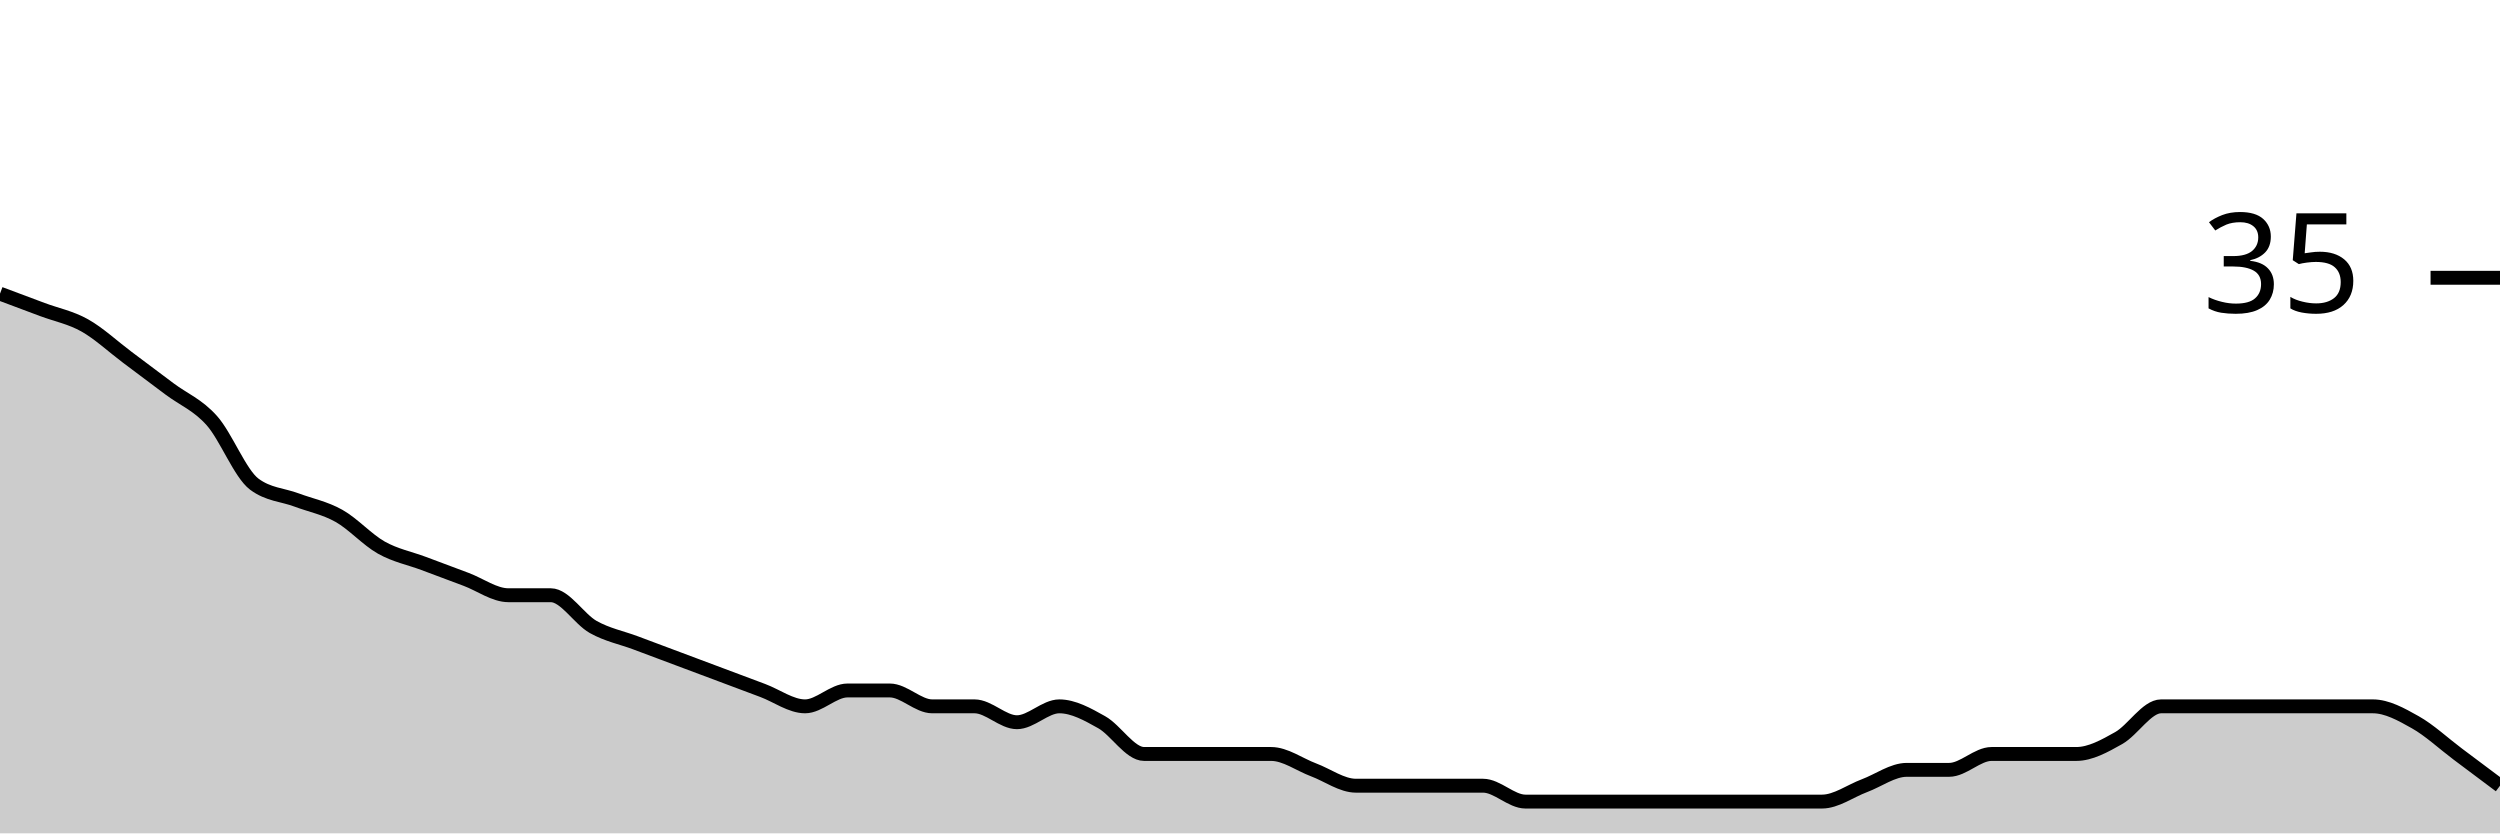
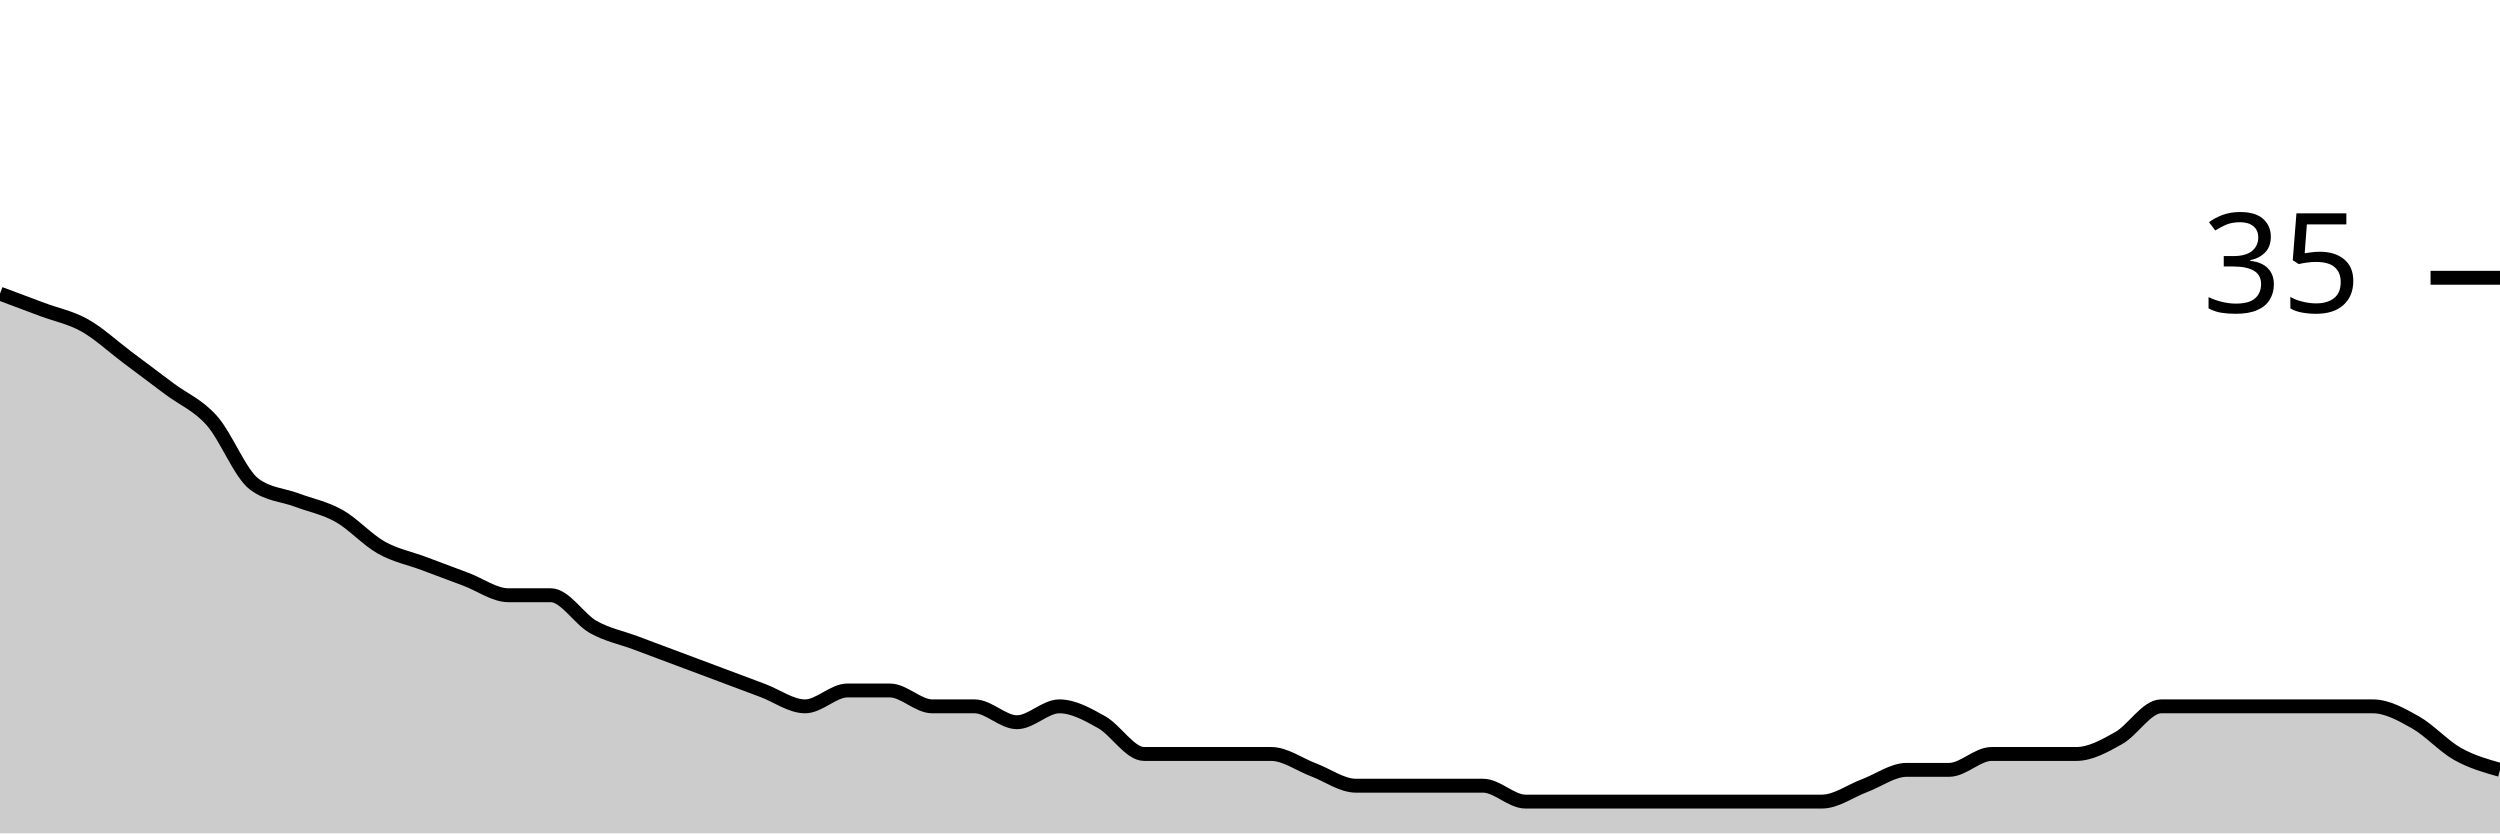
<svg xmlns="http://www.w3.org/2000/svg" viewBox="0 0 180 60">
  <g transform="translate(0,20)">
-     <path class="area" fill="rgba(0, 0, 0, 0.2)" d="M0,1.143C1.017,1.524,2.034,1.905,3.051,2.286C4.068,2.667,5.085,2.857,6.102,3.429C7.119,4,8.136,4.952,9.153,5.714C10.169,6.476,11.186,7.238,12.203,8C13.22,8.762,14.237,9.143,15.254,10.286C16.271,11.429,17.288,14.095,18.305,14.857C19.322,15.619,20.339,15.619,21.356,16C22.373,16.381,23.39,16.571,24.407,17.143C25.424,17.714,26.441,18.857,27.458,19.429C28.475,20,29.492,20.19,30.508,20.571C31.525,20.952,32.542,21.333,33.559,21.714C34.576,22.095,35.593,22.857,36.61,22.857C37.627,22.857,38.644,22.857,39.661,22.857C40.678,22.857,41.695,24.571,42.712,25.143C43.729,25.714,44.746,25.905,45.763,26.286C46.78,26.667,47.797,27.048,48.814,27.429C49.831,27.81,50.847,28.19,51.864,28.571C52.881,28.952,53.898,29.333,54.915,29.714C55.932,30.095,56.949,30.857,57.966,30.857C58.983,30.857,60,29.714,61.017,29.714C62.034,29.714,63.051,29.714,64.068,29.714C65.085,29.714,66.102,30.857,67.119,30.857C68.136,30.857,69.153,30.857,70.169,30.857C71.186,30.857,72.203,32,73.22,32C74.237,32,75.254,30.857,76.271,30.857C77.288,30.857,78.305,31.429,79.322,32C80.339,32.571,81.356,34.286,82.373,34.286C83.39,34.286,84.407,34.286,85.424,34.286C86.441,34.286,87.458,34.286,88.475,34.286C89.492,34.286,90.508,34.286,91.525,34.286C92.542,34.286,93.559,35.048,94.576,35.429C95.593,35.81,96.61,36.571,97.627,36.571C98.644,36.571,99.661,36.571,100.678,36.571C101.695,36.571,102.712,36.571,103.729,36.571C104.746,36.571,105.763,36.571,106.78,36.571C107.797,36.571,108.814,37.714,109.831,37.714C110.847,37.714,111.864,37.714,112.881,37.714C113.898,37.714,114.915,37.714,115.932,37.714C116.949,37.714,117.966,37.714,118.983,37.714C120,37.714,121.017,37.714,122.034,37.714C123.051,37.714,124.068,37.714,125.085,37.714C126.102,37.714,127.119,37.714,128.136,37.714C129.153,37.714,130.169,37.714,131.186,37.714C132.203,37.714,133.22,36.952,134.237,36.571C135.254,36.19,136.271,35.429,137.288,35.429C138.305,35.429,139.322,35.429,140.339,35.429C141.356,35.429,142.373,34.286,143.39,34.286C144.407,34.286,145.424,34.286,146.441,34.286C147.458,34.286,148.475,34.286,149.492,34.286C150.508,34.286,151.525,33.714,152.542,33.143C153.559,32.571,154.576,30.857,155.593,30.857C156.61,30.857,157.627,30.857,158.644,30.857C159.661,30.857,160.678,30.857,161.695,30.857C162.712,30.857,163.729,30.857,164.746,30.857C165.763,30.857,166.78,30.857,167.797,30.857C168.814,30.857,169.831,30.857,170.847,30.857C171.864,30.857,172.881,31.429,173.898,32C174.915,32.571,175.932,33.524,176.949,34.286C177.966,35.048,178.983,35.81,180,36.571L180,40C178.983,40,177.966,40,176.949,40C175.932,40,174.915,40,173.898,40C172.881,40,171.864,40,170.847,40C169.831,40,168.814,40,167.797,40C166.78,40,165.763,40,164.746,40C163.729,40,162.712,40,161.695,40C160.678,40,159.661,40,158.644,40C157.627,40,156.61,40,155.593,40C154.576,40,153.559,40,152.542,40C151.525,40,150.508,40,149.492,40C148.475,40,147.458,40,146.441,40C145.424,40,144.407,40,143.39,40C142.373,40,141.356,40,140.339,40C139.322,40,138.305,40,137.288,40C136.271,40,135.254,40,134.237,40C133.22,40,132.203,40,131.186,40C130.169,40,129.153,40,128.136,40C127.119,40,126.102,40,125.085,40C124.068,40,123.051,40,122.034,40C121.017,40,120,40,118.983,40C117.966,40,116.949,40,115.932,40C114.915,40,113.898,40,112.881,40C111.864,40,110.847,40,109.831,40C108.814,40,107.797,40,106.78,40C105.763,40,104.746,40,103.729,40C102.712,40,101.695,40,100.678,40C99.661,40,98.644,40,97.627,40C96.61,40,95.593,40,94.576,40C93.559,40,92.542,40,91.525,40C90.508,40,89.492,40,88.475,40C87.458,40,86.441,40,85.424,40C84.407,40,83.39,40,82.373,40C81.356,40,80.339,40,79.322,40C78.305,40,77.288,40,76.271,40C75.254,40,74.237,40,73.22,40C72.203,40,71.186,40,70.169,40C69.153,40,68.136,40,67.119,40C66.102,40,65.085,40,64.068,40C63.051,40,62.034,40,61.017,40C60,40,58.983,40,57.966,40C56.949,40,55.932,40,54.915,40C53.898,40,52.881,40,51.864,40C50.847,40,49.831,40,48.814,40C47.797,40,46.78,40,45.763,40C44.746,40,43.729,40,42.712,40C41.695,40,40.678,40,39.661,40C38.644,40,37.627,40,36.61,40C35.593,40,34.576,40,33.559,40C32.542,40,31.525,40,30.508,40C29.492,40,28.475,40,27.458,40C26.441,40,25.424,40,24.407,40C23.39,40,22.373,40,21.356,40C20.339,40,19.322,40,18.305,40C17.288,40,16.271,40,15.254,40C14.237,40,13.22,40,12.203,40C11.186,40,10.169,40,9.153,40C8.136,40,7.119,40,6.102,40C5.085,40,4.068,40,3.051,40C2.034,40,1.017,40,0,40Z" />
-     <path class="line" stroke="black" fill="none" d="M0,1.143C1.017,1.524,2.034,1.905,3.051,2.286C4.068,2.667,5.085,2.857,6.102,3.429C7.119,4,8.136,4.952,9.153,5.714C10.169,6.476,11.186,7.238,12.203,8C13.22,8.762,14.237,9.143,15.254,10.286C16.271,11.429,17.288,14.095,18.305,14.857C19.322,15.619,20.339,15.619,21.356,16C22.373,16.381,23.39,16.571,24.407,17.143C25.424,17.714,26.441,18.857,27.458,19.429C28.475,20,29.492,20.19,30.508,20.571C31.525,20.952,32.542,21.333,33.559,21.714C34.576,22.095,35.593,22.857,36.61,22.857C37.627,22.857,38.644,22.857,39.661,22.857C40.678,22.857,41.695,24.571,42.712,25.143C43.729,25.714,44.746,25.905,45.763,26.286C46.78,26.667,47.797,27.048,48.814,27.429C49.831,27.81,50.847,28.19,51.864,28.571C52.881,28.952,53.898,29.333,54.915,29.714C55.932,30.095,56.949,30.857,57.966,30.857C58.983,30.857,60,29.714,61.017,29.714C62.034,29.714,63.051,29.714,64.068,29.714C65.085,29.714,66.102,30.857,67.119,30.857C68.136,30.857,69.153,30.857,70.169,30.857C71.186,30.857,72.203,32,73.22,32C74.237,32,75.254,30.857,76.271,30.857C77.288,30.857,78.305,31.429,79.322,32C80.339,32.571,81.356,34.286,82.373,34.286C83.39,34.286,84.407,34.286,85.424,34.286C86.441,34.286,87.458,34.286,88.475,34.286C89.492,34.286,90.508,34.286,91.525,34.286C92.542,34.286,93.559,35.048,94.576,35.429C95.593,35.81,96.61,36.571,97.627,36.571C98.644,36.571,99.661,36.571,100.678,36.571C101.695,36.571,102.712,36.571,103.729,36.571C104.746,36.571,105.763,36.571,106.78,36.571C107.797,36.571,108.814,37.714,109.831,37.714C110.847,37.714,111.864,37.714,112.881,37.714C113.898,37.714,114.915,37.714,115.932,37.714C116.949,37.714,117.966,37.714,118.983,37.714C120,37.714,121.017,37.714,122.034,37.714C123.051,37.714,124.068,37.714,125.085,37.714C126.102,37.714,127.119,37.714,128.136,37.714C129.153,37.714,130.169,37.714,131.186,37.714C132.203,37.714,133.22,36.952,134.237,36.571C135.254,36.19,136.271,35.429,137.288,35.429C138.305,35.429,139.322,35.429,140.339,35.429C141.356,35.429,142.373,34.286,143.39,34.286C144.407,34.286,145.424,34.286,146.441,34.286C147.458,34.286,148.475,34.286,149.492,34.286C150.508,34.286,151.525,33.714,152.542,33.143C153.559,32.571,154.576,30.857,155.593,30.857C156.61,30.857,157.627,30.857,158.644,30.857C159.661,30.857,160.678,30.857,161.695,30.857C162.712,30.857,163.729,30.857,164.746,30.857C165.763,30.857,166.78,30.857,167.797,30.857C168.814,30.857,169.831,30.857,170.847,30.857C171.864,30.857,172.881,31.429,173.898,32C174.915,32.571,175.932,33.524,176.949,34.286C177.966,35.048,178.983,35.81,180,36.571" />
+     <path class="area" fill="rgba(0, 0, 0, 0.2)" d="M0,1.143C1.017,1.524,2.034,1.905,3.051,2.286C4.068,2.667,5.085,2.857,6.102,3.429C7.119,4,8.136,4.952,9.153,5.714C10.169,6.476,11.186,7.238,12.203,8C13.22,8.762,14.237,9.143,15.254,10.286C16.271,11.429,17.288,14.095,18.305,14.857C19.322,15.619,20.339,15.619,21.356,16C22.373,16.381,23.39,16.571,24.407,17.143C25.424,17.714,26.441,18.857,27.458,19.429C28.475,20,29.492,20.19,30.508,20.571C31.525,20.952,32.542,21.333,33.559,21.714C34.576,22.095,35.593,22.857,36.61,22.857C37.627,22.857,38.644,22.857,39.661,22.857C40.678,22.857,41.695,24.571,42.712,25.143C43.729,25.714,44.746,25.905,45.763,26.286C46.78,26.667,47.797,27.048,48.814,27.429C49.831,27.81,50.847,28.19,51.864,28.571C52.881,28.952,53.898,29.333,54.915,29.714C55.932,30.095,56.949,30.857,57.966,30.857C58.983,30.857,60,29.714,61.017,29.714C62.034,29.714,63.051,29.714,64.068,29.714C65.085,29.714,66.102,30.857,67.119,30.857C68.136,30.857,69.153,30.857,70.169,30.857C71.186,30.857,72.203,32,73.22,32C74.237,32,75.254,30.857,76.271,30.857C77.288,30.857,78.305,31.429,79.322,32C80.339,32.571,81.356,34.286,82.373,34.286C83.39,34.286,84.407,34.286,85.424,34.286C86.441,34.286,87.458,34.286,88.475,34.286C89.492,34.286,90.508,34.286,91.525,34.286C92.542,34.286,93.559,35.048,94.576,35.429C95.593,35.81,96.61,36.571,97.627,36.571C98.644,36.571,99.661,36.571,100.678,36.571C101.695,36.571,102.712,36.571,103.729,36.571C104.746,36.571,105.763,36.571,106.78,36.571C107.797,36.571,108.814,37.714,109.831,37.714C110.847,37.714,111.864,37.714,112.881,37.714C113.898,37.714,114.915,37.714,115.932,37.714C116.949,37.714,117.966,37.714,118.983,37.714C120,37.714,121.017,37.714,122.034,37.714C123.051,37.714,124.068,37.714,125.085,37.714C126.102,37.714,127.119,37.714,128.136,37.714C129.153,37.714,130.169,37.714,131.186,37.714C132.203,37.714,133.22,36.952,134.237,36.571C135.254,36.19,136.271,35.429,137.288,35.429C138.305,35.429,139.322,35.429,140.339,35.429C141.356,35.429,142.373,34.286,143.39,34.286C144.407,34.286,145.424,34.286,146.441,34.286C147.458,34.286,148.475,34.286,149.492,34.286C150.508,34.286,151.525,33.714,152.542,33.143C153.559,32.571,154.576,30.857,155.593,30.857C156.61,30.857,157.627,30.857,158.644,30.857C159.661,30.857,160.678,30.857,161.695,30.857C162.712,30.857,163.729,30.857,164.746,30.857C165.763,30.857,166.78,30.857,167.797,30.857C168.814,30.857,169.831,30.857,170.847,30.857C171.864,30.857,172.881,31.429,173.898,32C174.915,32.571,175.932,33.714,176.949,34.286C177.966,34.857,178.983,35.143,180,35.429L180,40C178.983,40,177.966,40,176.949,40C175.932,40,174.915,40,173.898,40C172.881,40,171.864,40,170.847,40C169.831,40,168.814,40,167.797,40C166.78,40,165.763,40,164.746,40C163.729,40,162.712,40,161.695,40C160.678,40,159.661,40,158.644,40C157.627,40,156.61,40,155.593,40C154.576,40,153.559,40,152.542,40C151.525,40,150.508,40,149.492,40C148.475,40,147.458,40,146.441,40C145.424,40,144.407,40,143.39,40C142.373,40,141.356,40,140.339,40C139.322,40,138.305,40,137.288,40C136.271,40,135.254,40,134.237,40C133.22,40,132.203,40,131.186,40C130.169,40,129.153,40,128.136,40C127.119,40,126.102,40,125.085,40C124.068,40,123.051,40,122.034,40C121.017,40,120,40,118.983,40C117.966,40,116.949,40,115.932,40C114.915,40,113.898,40,112.881,40C111.864,40,110.847,40,109.831,40C108.814,40,107.797,40,106.78,40C105.763,40,104.746,40,103.729,40C102.712,40,101.695,40,100.678,40C99.661,40,98.644,40,97.627,40C96.61,40,95.593,40,94.576,40C93.559,40,92.542,40,91.525,40C90.508,40,89.492,40,88.475,40C87.458,40,86.441,40,85.424,40C84.407,40,83.39,40,82.373,40C81.356,40,80.339,40,79.322,40C78.305,40,77.288,40,76.271,40C75.254,40,74.237,40,73.22,40C72.203,40,71.186,40,70.169,40C69.153,40,68.136,40,67.119,40C66.102,40,65.085,40,64.068,40C63.051,40,62.034,40,61.017,40C60,40,58.983,40,57.966,40C56.949,40,55.932,40,54.915,40C53.898,40,52.881,40,51.864,40C50.847,40,49.831,40,48.814,40C47.797,40,46.78,40,45.763,40C44.746,40,43.729,40,42.712,40C41.695,40,40.678,40,39.661,40C38.644,40,37.627,40,36.61,40C35.593,40,34.576,40,33.559,40C32.542,40,31.525,40,30.508,40C29.492,40,28.475,40,27.458,40C26.441,40,25.424,40,24.407,40C23.39,40,22.373,40,21.356,40C20.339,40,19.322,40,18.305,40C17.288,40,16.271,40,15.254,40C14.237,40,13.22,40,12.203,40C11.186,40,10.169,40,9.153,40C8.136,40,7.119,40,6.102,40C5.085,40,4.068,40,3.051,40C2.034,40,1.017,40,0,40Z" />
+     <path class="line" stroke="black" fill="none" d="M0,1.143C1.017,1.524,2.034,1.905,3.051,2.286C4.068,2.667,5.085,2.857,6.102,3.429C7.119,4,8.136,4.952,9.153,5.714C10.169,6.476,11.186,7.238,12.203,8C13.22,8.762,14.237,9.143,15.254,10.286C16.271,11.429,17.288,14.095,18.305,14.857C19.322,15.619,20.339,15.619,21.356,16C22.373,16.381,23.39,16.571,24.407,17.143C25.424,17.714,26.441,18.857,27.458,19.429C28.475,20,29.492,20.19,30.508,20.571C31.525,20.952,32.542,21.333,33.559,21.714C34.576,22.095,35.593,22.857,36.61,22.857C37.627,22.857,38.644,22.857,39.661,22.857C40.678,22.857,41.695,24.571,42.712,25.143C43.729,25.714,44.746,25.905,45.763,26.286C46.78,26.667,47.797,27.048,48.814,27.429C49.831,27.81,50.847,28.19,51.864,28.571C52.881,28.952,53.898,29.333,54.915,29.714C55.932,30.095,56.949,30.857,57.966,30.857C58.983,30.857,60,29.714,61.017,29.714C62.034,29.714,63.051,29.714,64.068,29.714C65.085,29.714,66.102,30.857,67.119,30.857C68.136,30.857,69.153,30.857,70.169,30.857C71.186,30.857,72.203,32,73.22,32C74.237,32,75.254,30.857,76.271,30.857C77.288,30.857,78.305,31.429,79.322,32C80.339,32.571,81.356,34.286,82.373,34.286C83.39,34.286,84.407,34.286,85.424,34.286C86.441,34.286,87.458,34.286,88.475,34.286C89.492,34.286,90.508,34.286,91.525,34.286C92.542,34.286,93.559,35.048,94.576,35.429C95.593,35.81,96.61,36.571,97.627,36.571C98.644,36.571,99.661,36.571,100.678,36.571C101.695,36.571,102.712,36.571,103.729,36.571C104.746,36.571,105.763,36.571,106.78,36.571C107.797,36.571,108.814,37.714,109.831,37.714C110.847,37.714,111.864,37.714,112.881,37.714C113.898,37.714,114.915,37.714,115.932,37.714C116.949,37.714,117.966,37.714,118.983,37.714C120,37.714,121.017,37.714,122.034,37.714C123.051,37.714,124.068,37.714,125.085,37.714C126.102,37.714,127.119,37.714,128.136,37.714C129.153,37.714,130.169,37.714,131.186,37.714C132.203,37.714,133.22,36.952,134.237,36.571C135.254,36.19,136.271,35.429,137.288,35.429C138.305,35.429,139.322,35.429,140.339,35.429C141.356,35.429,142.373,34.286,143.39,34.286C144.407,34.286,145.424,34.286,146.441,34.286C147.458,34.286,148.475,34.286,149.492,34.286C150.508,34.286,151.525,33.714,152.542,33.143C153.559,32.571,154.576,30.857,155.593,30.857C156.61,30.857,157.627,30.857,158.644,30.857C159.661,30.857,160.678,30.857,161.695,30.857C162.712,30.857,163.729,30.857,164.746,30.857C165.763,30.857,166.78,30.857,167.797,30.857C168.814,30.857,169.831,30.857,170.847,30.857C171.864,30.857,172.881,31.429,173.898,32C174.915,32.571,175.932,33.714,176.949,34.286C177.966,34.857,178.983,35.143,180,35.429" />
    <path class="axis-ceiling" stroke-width="1" stroke="black" fill="none" d="M175,0L180,0" />
    <text class="axis-ceiling-label" font-family="sans-serif" text-anchor="end" font-size="10px" x="170" y="2.5">35</text>
  </g>
</svg>
